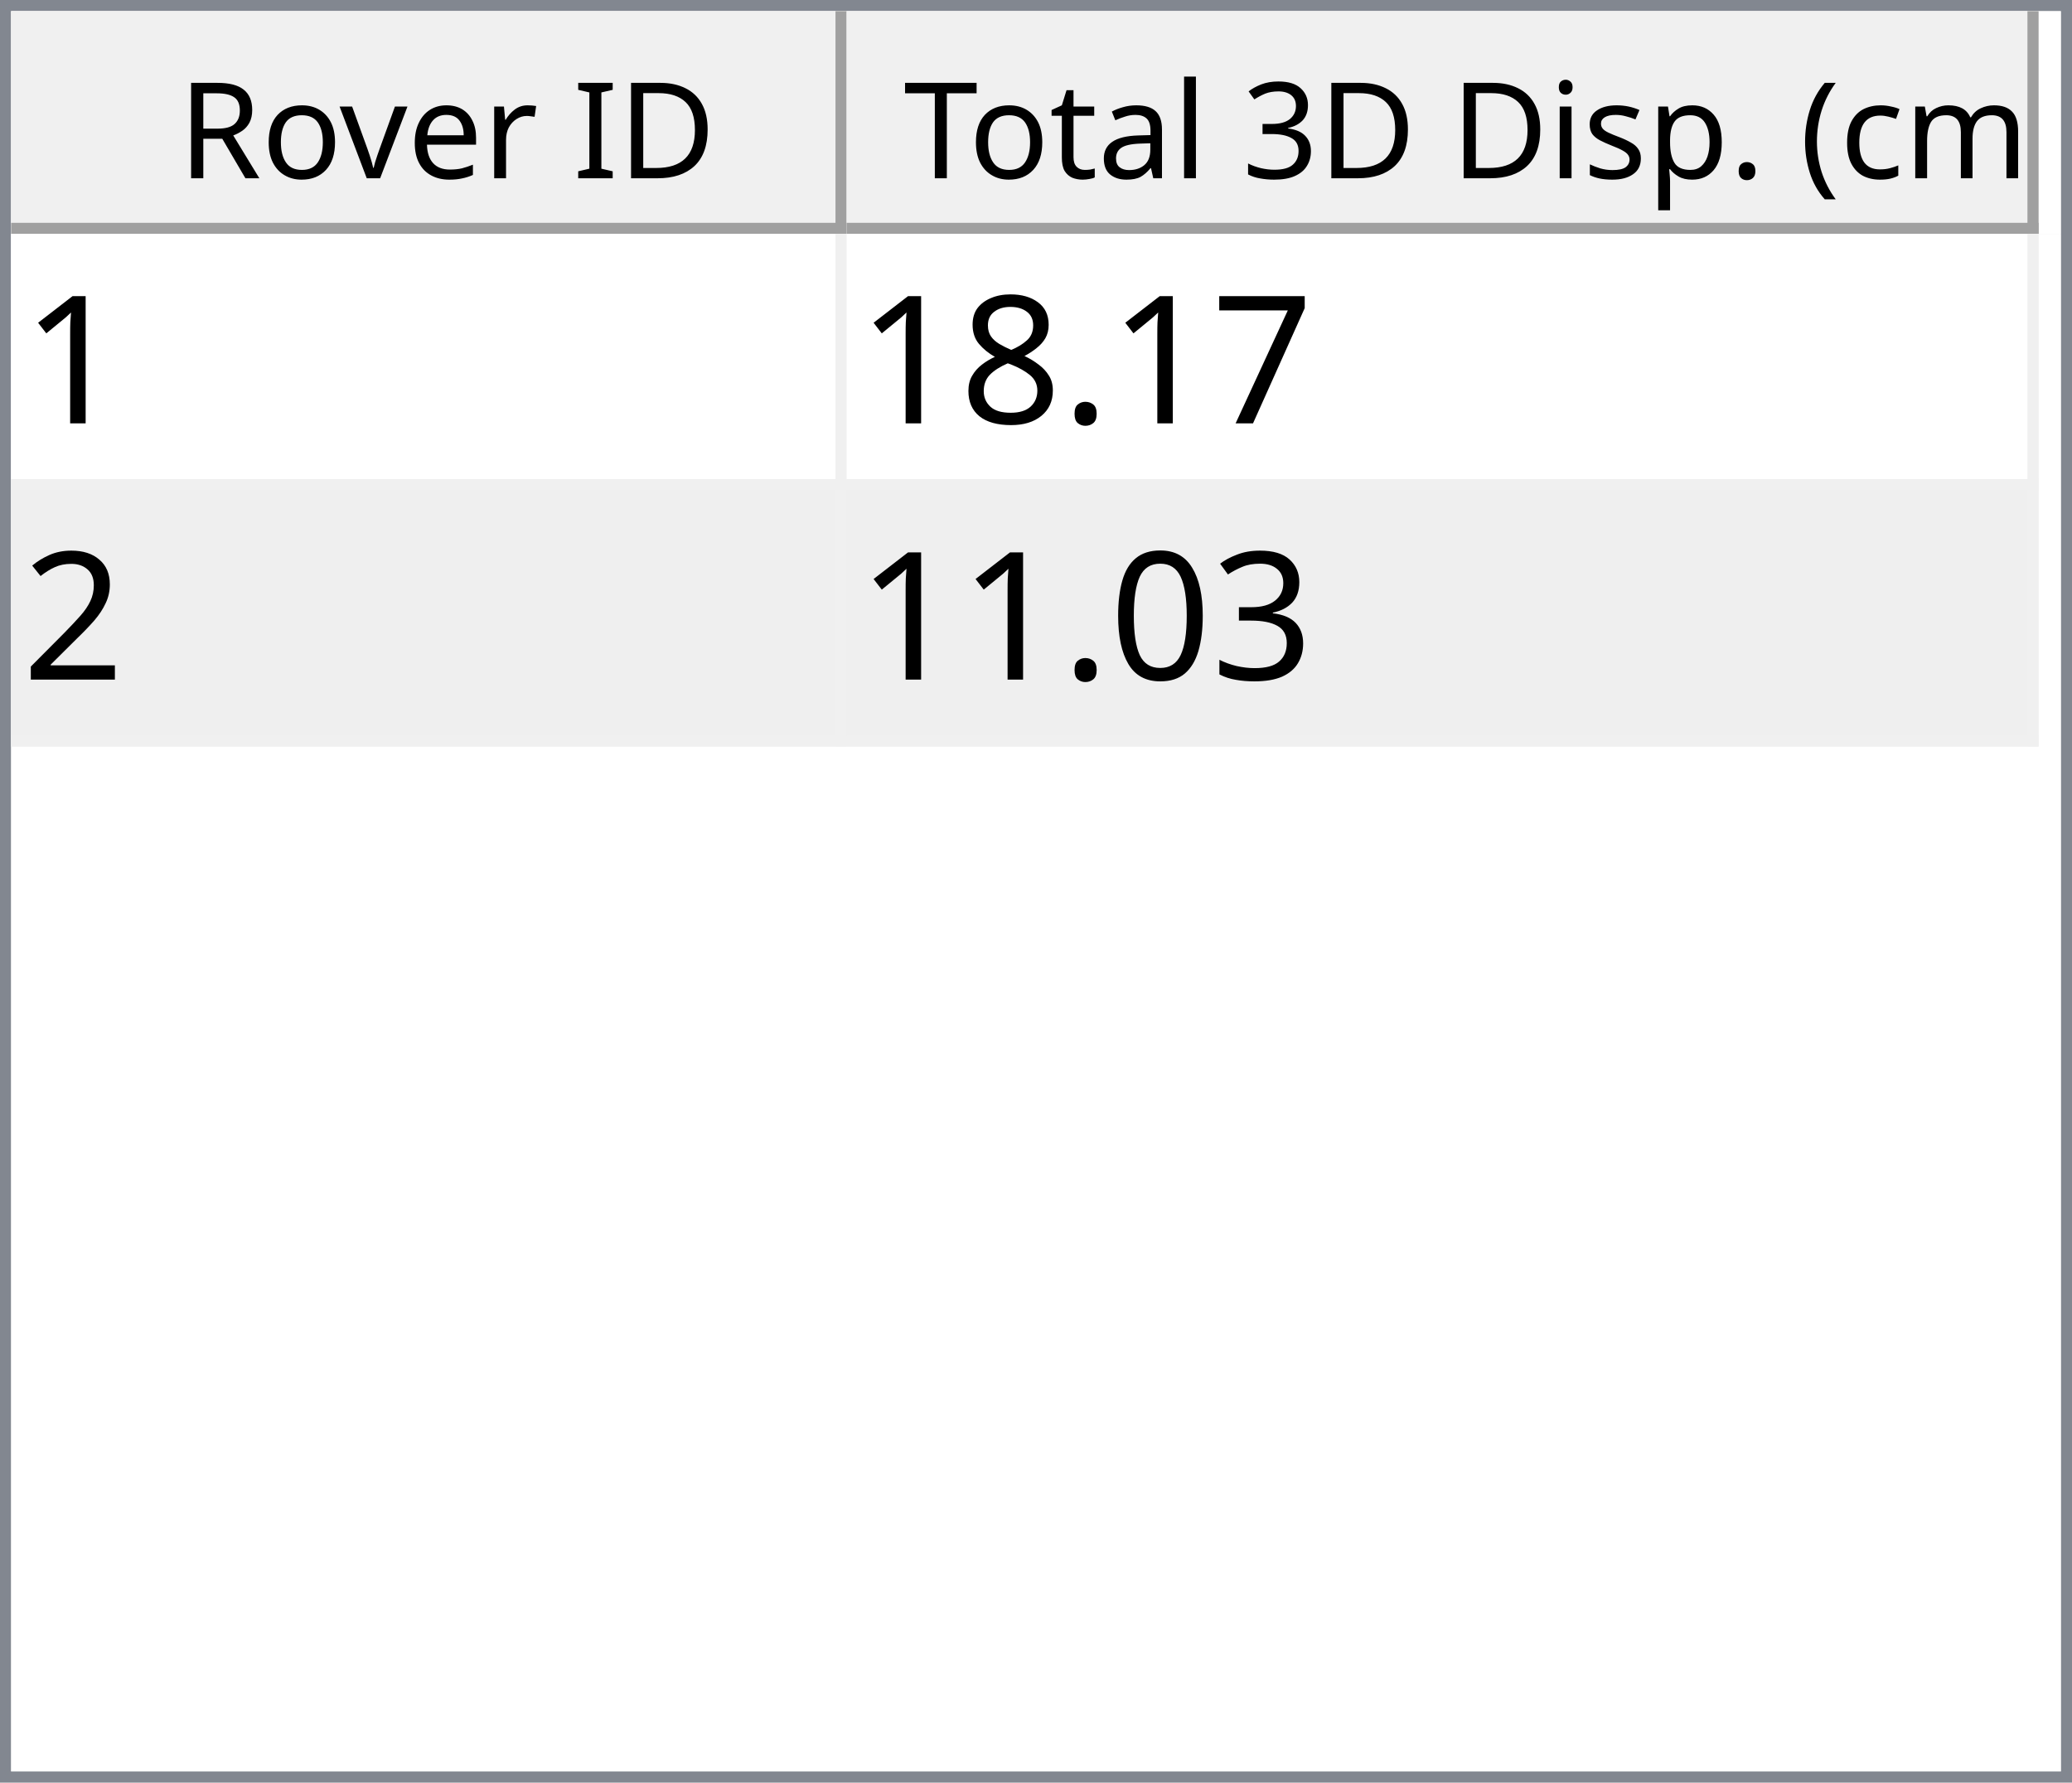
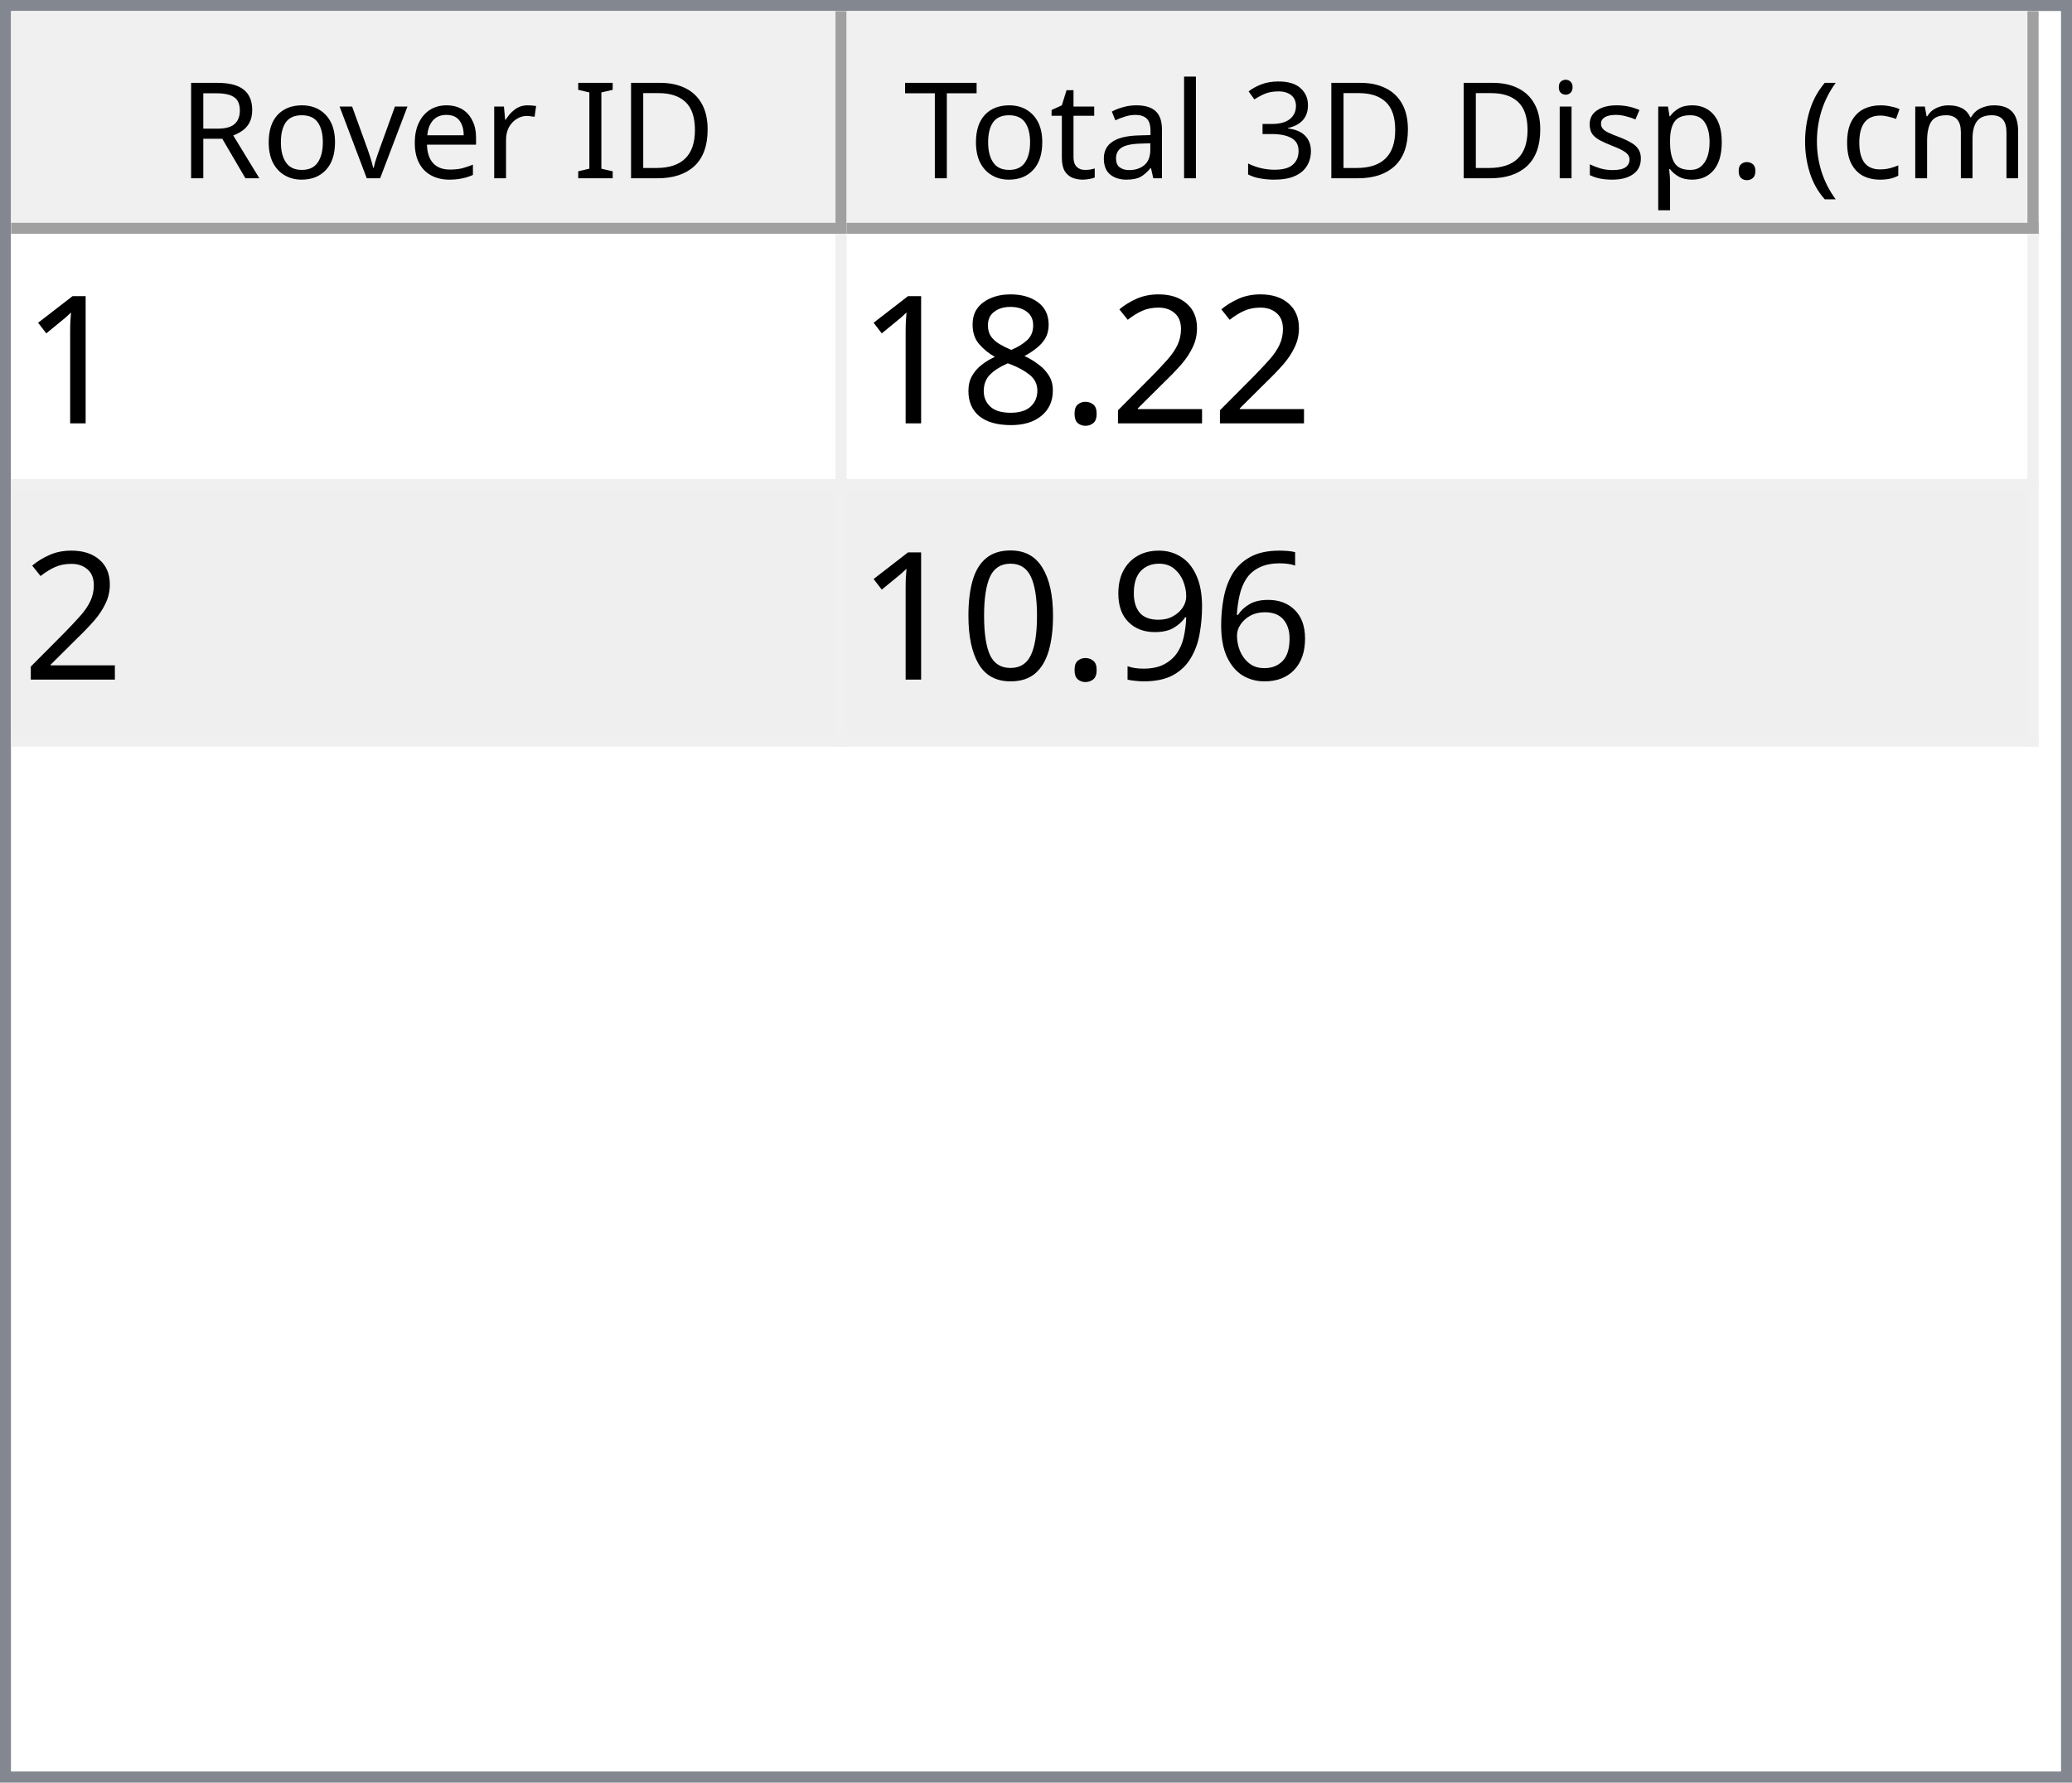
<svg xmlns="http://www.w3.org/2000/svg" style="fill-opacity:1; color-rendering:auto; color-interpolation:auto; text-rendering:auto; stroke:black; stroke-linecap:square; stroke-miterlimit:10; shape-rendering:auto; stroke-opacity:1; fill:black; stroke-dasharray:none; font-weight:normal; stroke-width:1; font-family:'Dialog'; font-style:normal; stroke-linejoin:miter; font-size:12px; stroke-dashoffset:0; image-rendering:auto;" width="186" height="160">
  <defs id="genericDefs" />
  <g>
    <defs id="defs1">
      <clipPath clipPathUnits="userSpaceOnUse" id="clipPath1">
        <path d="M0 0 L186 0 L186 160 L0 160 L0 0 Z" />
      </clipPath>
      <clipPath clipPathUnits="userSpaceOnUse" id="clipPath2">
        <path d="M0 0 L0 160 L186 160 L186 0 Z" />
      </clipPath>
      <clipPath clipPathUnits="userSpaceOnUse" id="clipPath3">
        <path d="M0 0 L0 20 L184 20 L184 0 Z" />
      </clipPath>
      <clipPath clipPathUnits="userSpaceOnUse" id="clipPath4">
        <path d="M0 0 L0 20 L75 20 L75 0 Z" />
      </clipPath>
      <clipPath clipPathUnits="userSpaceOnUse" id="clipPath5">
        <path d="M1 1 L1 19 L74 19 L74 1 Z" />
      </clipPath>
      <clipPath clipPathUnits="userSpaceOnUse" id="clipPath6">
        <path d="M0 0 L0 18 L73 18 L73 0 Z" />
      </clipPath>
      <clipPath clipPathUnits="userSpaceOnUse" id="clipPath7">
        <path d="M-0.5 -0.5 L-0.5 19.5 L74.5 19.5 L74.5 -0.5 Z" />
      </clipPath>
      <clipPath clipPathUnits="userSpaceOnUse" id="clipPath8">
        <path d="M0 0 L0 20 L107 20 L107 0 Z" />
      </clipPath>
      <clipPath clipPathUnits="userSpaceOnUse" id="clipPath9">
        <path d="M1 1 L1 19 L106 19 L106 1 Z" />
      </clipPath>
      <clipPath clipPathUnits="userSpaceOnUse" id="clipPath10">
        <path d="M0 0 L0 18 L105 18 L105 0 Z" />
      </clipPath>
      <clipPath clipPathUnits="userSpaceOnUse" id="clipPath11">
        <path d="M-0.5 -0.5 L-0.5 19.5 L106.5 19.5 L106.5 -0.5 Z" />
      </clipPath>
      <clipPath clipPathUnits="userSpaceOnUse" id="clipPath12">
        <path d="M0 0 L0 138 L184 138 L184 0 Z" />
      </clipPath>
      <clipPath clipPathUnits="userSpaceOnUse" id="clipPath13">
        <path d="M0 0 L0 46 L182 46 L182 0 Z" />
      </clipPath>
      <clipPath clipPathUnits="userSpaceOnUse" id="clipPath14">
        <path d="M-0.5 -0.5 L-0.5 45.5 L181.5 45.5 L181.5 -0.5 Z" />
      </clipPath>
      <clipPath clipPathUnits="userSpaceOnUse" id="clipPath15">
        <path d="M0 0 L0 22 L74 22 L74 0 Z" />
      </clipPath>
      <clipPath clipPathUnits="userSpaceOnUse" id="clipPath16">
        <path d="M0 0 L0 22 L106 22 L106 0 Z" />
      </clipPath>
      <font horiz-adv-x="64.551" id="font1">
        <font-face ascent="107.91" descent="25.098" units-per-em="100" style="font-style:normal; font-family:Segoe UI; font-weight:normal;" />
        <missing-glyph horiz-adv-x="64.551" d="M8.109 0 L8.109 68.266 L56.453 68.266 L56.453 0 L8.109 0 ZM15.328 7.234 L49.219 7.234 L49.219 61.031 L15.328 61.031 L15.328 7.234 Z" />
        <glyph unicode="D" horiz-adv-x="70.117" d="M9.188 0 L9.188 70.016 L28.516 70.016 Q65.531 70.016 65.531 35.891 Q65.531 19.672 55.25 9.836 Q44.969 0 27.734 0 L9.188 0 ZM17.391 62.594 L17.391 7.422 L27.828 7.422 Q41.609 7.422 49.273 14.797 Q56.938 22.172 56.938 35.688 Q56.938 62.594 28.328 62.594 L17.391 62.594 Z" />
        <glyph unicode="I" horiz-adv-x="26.611" d="M17.391 0 L9.188 0 L9.188 70.016 L17.391 70.016 L17.391 0 Z" />
        <glyph unicode=" " horiz-adv-x="27.393" d="" />
        <glyph unicode="r" horiz-adv-x="34.766" d="M34.188 41.891 Q32.078 43.5 28.125 43.5 Q23 43.5 19.555 38.672 Q16.109 33.844 16.109 25.484 L16.109 0 L8.109 0 L8.109 50 L16.109 50 L16.109 39.703 L16.312 39.703 Q18.016 44.969 21.531 47.922 Q25.047 50.875 29.391 50.875 Q32.516 50.875 34.188 50.203 L34.188 41.891 Z" />
        <glyph unicode="e" horiz-adv-x="52.295" d="M48.297 23 L12.984 23 Q13.188 14.656 17.484 10.109 Q21.781 5.562 29.297 5.562 Q37.75 5.562 44.828 11.141 L44.828 3.609 Q38.234 -1.172 27.391 -1.172 Q16.797 -1.172 10.742 5.641 Q4.688 12.453 4.688 24.812 Q4.688 36.469 11.305 43.82 Q17.922 51.172 27.734 51.172 Q37.547 51.172 42.922 44.828 Q48.297 38.484 48.297 27.203 L48.297 23 ZM40.094 29.781 Q40.047 36.719 36.75 40.578 Q33.453 44.438 27.594 44.438 Q21.922 44.438 17.969 40.383 Q14.016 36.328 13.094 29.781 L40.094 29.781 Z" />
        <glyph unicode="v" horiz-adv-x="47.9" d="M47.406 50 L27.484 0 L19.625 0 L0.688 50 L9.469 50 L22.172 13.672 Q23.578 9.672 23.922 6.688 L24.125 6.688 Q24.609 10.453 25.688 13.484 L38.969 50 L47.406 50 Z" />
        <glyph unicode="o" horiz-adv-x="58.594" d="M29 -1.172 Q17.922 -1.172 11.305 5.836 Q4.688 12.844 4.688 24.422 Q4.688 37.016 11.57 44.094 Q18.453 51.172 30.172 51.172 Q41.359 51.172 47.633 44.289 Q53.906 37.406 53.906 25.203 Q53.906 13.234 47.141 6.031 Q40.375 -1.172 29 -1.172 ZM29.594 44.438 Q21.875 44.438 17.383 39.188 Q12.891 33.938 12.891 24.703 Q12.891 15.828 17.43 10.695 Q21.969 5.562 29.594 5.562 Q37.359 5.562 41.531 10.594 Q45.703 15.625 45.703 24.906 Q45.703 34.281 41.531 39.359 Q37.359 44.438 29.594 44.438 Z" />
        <glyph unicode="R" horiz-adv-x="59.814" d="M59.375 0 L49.609 0 L37.891 19.625 Q36.281 22.359 34.766 24.289 Q33.25 26.219 31.664 27.438 Q30.078 28.656 28.25 29.219 Q26.422 29.781 24.125 29.781 L17.391 29.781 L17.391 0 L9.188 0 L9.188 70.016 L30.078 70.016 Q34.672 70.016 38.555 68.867 Q42.438 67.719 45.289 65.375 Q48.141 63.031 49.758 59.547 Q51.375 56.062 51.375 51.375 Q51.375 47.703 50.273 44.656 Q49.172 41.609 47.148 39.211 Q45.125 36.812 42.266 35.133 Q39.406 33.453 35.844 32.516 L35.844 32.328 Q37.594 31.547 38.891 30.547 Q40.188 29.547 41.359 28.18 Q42.531 26.812 43.68 25.078 Q44.828 23.344 46.234 21.047 L59.375 0 ZM17.391 62.594 L17.391 37.203 L28.516 37.203 Q31.594 37.203 34.203 38.133 Q36.812 39.062 38.719 40.797 Q40.625 42.531 41.703 45.047 Q42.781 47.562 42.781 50.688 Q42.781 56.297 39.141 59.445 Q35.5 62.594 28.609 62.594 L17.391 62.594 Z" />
        <glyph unicode=")" horiz-adv-x="30.176" d="M8.297 -15.922 L1.172 -15.922 Q16.406 2.344 16.406 26.812 Q16.406 51.469 1.078 70.016 L8.297 70.016 Q23.531 52.156 23.531 26.703 Q23.531 1.375 8.297 -15.922 Z" />
        <glyph unicode="m" horiz-adv-x="86.133" d="M79.109 0 L71.094 0 L71.094 28.719 Q71.094 37.016 68.531 40.727 Q65.969 44.438 59.906 44.438 Q54.781 44.438 51.195 39.75 Q47.609 35.062 47.609 28.516 L47.609 0 L39.594 0 L39.594 29.688 Q39.594 44.438 28.219 44.438 Q22.953 44.438 19.531 40.016 Q16.109 35.594 16.109 28.516 L16.109 0 L8.109 0 L8.109 50 L16.109 50 L16.109 42.094 L16.312 42.094 Q21.625 51.172 31.844 51.172 Q36.969 51.172 40.773 48.312 Q44.578 45.453 46 40.828 Q51.562 51.172 62.594 51.172 Q79.109 51.172 79.109 30.812 L79.109 0 Z" />
        <glyph unicode="c" horiz-adv-x="46.191" d="M42.188 2.297 Q36.422 -1.172 28.516 -1.172 Q17.828 -1.172 11.258 5.789 Q4.688 12.75 4.688 23.828 Q4.688 36.188 11.766 43.68 Q18.844 51.172 30.672 51.172 Q37.25 51.172 42.281 48.734 L42.281 40.531 Q36.719 44.438 30.375 44.438 Q22.703 44.438 17.797 38.945 Q12.891 33.453 12.891 24.516 Q12.891 15.719 17.508 10.641 Q22.125 5.562 29.891 5.562 Q36.422 5.562 42.188 9.906 L42.188 2.297 Z" />
        <glyph unicode="(" horiz-adv-x="30.176" d="M29.109 -15.922 L21.969 -15.922 Q6.844 1.375 6.844 26.703 Q6.844 52.156 21.969 70.016 L29.203 70.016 Q13.875 51.469 13.875 26.812 Q13.875 2.344 29.109 -15.922 Z" />
        <glyph unicode="." horiz-adv-x="21.68" d="M10.891 -1.078 Q8.641 -1.078 7.055 0.539 Q5.469 2.156 5.469 4.391 Q5.469 6.641 7.055 8.273 Q8.641 9.906 10.891 9.906 Q13.188 9.906 14.797 8.273 Q16.406 6.641 16.406 4.391 Q16.406 2.156 14.797 0.539 Q13.188 -1.078 10.891 -1.078 Z" />
        <glyph unicode="p" horiz-adv-x="58.789" d="M16.312 7.234 L16.109 7.234 L16.109 -23 L8.109 -23 L8.109 50 L16.109 50 L16.109 41.219 L16.312 41.219 Q22.219 51.172 33.594 51.172 Q43.266 51.172 48.688 44.461 Q54.109 37.75 54.109 26.469 Q54.109 13.922 48 6.375 Q41.891 -1.172 31.297 -1.172 Q21.578 -1.172 16.312 7.234 ZM16.109 27.391 L16.109 20.406 Q16.109 14.203 20.141 9.883 Q24.172 5.562 30.375 5.562 Q37.641 5.562 41.773 11.133 Q45.906 16.703 45.906 26.609 Q45.906 34.969 42.047 39.703 Q38.188 44.438 31.594 44.438 Q24.609 44.438 20.359 39.578 Q16.109 34.719 16.109 27.391 Z" />
        <glyph unicode="s" horiz-adv-x="42.432" d="M5.078 1.812 L5.078 10.406 Q11.625 5.562 19.484 5.562 Q30.031 5.562 30.031 12.594 Q30.031 14.594 29.125 15.992 Q28.219 17.391 26.68 18.461 Q25.141 19.531 23.07 20.383 Q21 21.234 18.609 22.172 Q15.281 23.484 12.766 24.828 Q10.25 26.172 8.57 27.859 Q6.891 29.547 6.031 31.695 Q5.172 33.844 5.172 36.719 Q5.172 40.234 6.789 42.945 Q8.406 45.656 11.086 47.484 Q13.766 49.312 17.211 50.242 Q20.656 51.172 24.312 51.172 Q30.812 51.172 35.938 48.922 L35.938 40.828 Q30.422 44.438 23.25 44.438 Q21 44.438 19.195 43.922 Q17.391 43.406 16.094 42.477 Q14.797 41.547 14.086 40.258 Q13.375 38.969 13.375 37.406 Q13.375 35.453 14.086 34.133 Q14.797 32.812 16.164 31.789 Q17.531 30.766 19.484 29.938 Q21.438 29.109 23.922 28.125 Q27.25 26.859 29.883 25.516 Q32.516 24.172 34.375 22.484 Q36.234 20.797 37.234 18.602 Q38.234 16.406 38.234 13.375 Q38.234 9.672 36.602 6.938 Q34.969 4.203 32.234 2.398 Q29.5 0.594 25.93 -0.289 Q22.359 -1.172 18.453 -1.172 Q10.75 -1.172 5.078 1.812 Z" />
        <glyph unicode="i" horiz-adv-x="24.219" d="M12.203 62.703 Q10.062 62.703 8.547 64.164 Q7.031 65.625 7.031 67.875 Q7.031 70.125 8.547 71.609 Q10.062 73.094 12.203 73.094 Q14.406 73.094 15.945 71.609 Q17.484 70.125 17.484 67.875 Q17.484 65.719 15.945 64.211 Q14.406 62.703 12.203 62.703 ZM16.109 0 L8.109 0 L8.109 50 L16.109 50 L16.109 0 Z" />
        <glyph unicode="3" horiz-adv-x="53.906" d="M46.531 19.828 Q46.531 15.094 44.75 11.211 Q42.969 7.328 39.719 4.57 Q36.469 1.812 31.93 0.297 Q27.391 -1.219 21.922 -1.219 Q11.922 -1.219 6 2.594 L6 11.188 Q13.094 5.609 22.219 5.609 Q25.875 5.609 28.828 6.539 Q31.781 7.469 33.906 9.227 Q36.031 10.984 37.18 13.477 Q38.328 15.969 38.328 19.094 Q38.328 32.812 18.797 32.812 L12.984 32.812 L12.984 39.594 L18.5 39.594 Q35.797 39.594 35.797 52.484 Q35.797 64.406 22.609 64.406 Q15.188 64.406 8.688 59.422 L8.688 67.188 Q15.375 71.188 24.609 71.188 Q29 71.188 32.57 69.969 Q36.141 68.75 38.68 66.555 Q41.219 64.359 42.609 61.281 Q44 58.203 44 54.5 Q44 40.672 30.031 36.719 L30.031 36.531 Q33.594 36.141 36.625 34.797 Q39.656 33.453 41.852 31.305 Q44.047 29.156 45.289 26.25 Q46.531 23.344 46.531 19.828 Z" />
        <glyph unicode="l" horiz-adv-x="24.219" d="M16.109 0 L8.109 0 L8.109 74.031 L16.109 74.031 L16.109 0 Z" />
        <glyph unicode="a" horiz-adv-x="50.879" d="M43.891 0 L35.891 0 L35.891 7.812 L35.688 7.812 Q30.469 -1.172 20.312 -1.172 Q12.844 -1.172 8.617 2.781 Q4.391 6.734 4.391 13.281 Q4.391 27.297 20.906 29.594 L35.891 31.688 Q35.891 44.438 25.594 44.438 Q16.547 44.438 9.281 38.281 L9.281 46.484 Q16.656 51.172 26.266 51.172 Q43.891 51.172 43.891 32.516 L43.891 0 ZM35.891 25.297 L23.828 23.641 Q18.266 22.859 15.43 20.875 Q12.594 18.891 12.594 13.875 Q12.594 10.203 15.211 7.883 Q17.828 5.562 22.172 5.562 Q28.125 5.562 32.008 9.742 Q35.891 13.922 35.891 20.312 L35.891 25.297 Z" />
        <glyph unicode="t" horiz-adv-x="33.887" d="M31.297 0.484 Q28.469 -1.078 23.828 -1.078 Q10.688 -1.078 10.688 13.578 L10.688 43.172 L2.094 43.172 L2.094 50 L10.688 50 L10.688 62.203 L18.703 64.797 L18.703 50 L31.297 50 L31.297 43.172 L18.703 43.172 L18.703 14.984 Q18.703 9.969 20.414 7.82 Q22.125 5.672 26.078 5.672 Q29.109 5.672 31.297 7.328 L31.297 0.484 Z" />
        <glyph unicode="T" horiz-adv-x="52.393" d="M50.594 62.594 L30.375 62.594 L30.375 0 L22.172 0 L22.172 62.594 L2 62.594 L2 70.016 L50.594 70.016 L50.594 62.594 Z" />
      </font>
      <font horiz-adv-x="75.0" id="font2">
        <font-face ascent="100.537" descent="21.973" units-per-em="100" style="font-style:normal; font-family:sans-serif; font-weight:normal;" />
        <missing-glyph horiz-adv-x="75.0" d="M12.5 0 L12.5 62.5 L62.5 62.5 L62.5 0 L12.5 0 ZM14.062 1.562 L60.938 1.562 L60.938 60.938 L14.062 60.938 L14.062 1.562 Z" />
        <glyph unicode="1" horiz-adv-x="55.615" d="M37.25 0 L28.469 0 L28.469 56 Q25.297 52.984 20.141 49.953 Q14.984 46.922 10.891 45.406 L10.891 53.906 Q18.266 57.375 23.781 62.305 Q29.297 67.234 31.594 71.875 L37.25 71.875 L37.25 0 Z" />
-         <glyph unicode="7" horiz-adv-x="55.615" d="M4.734 62.203 L4.734 70.656 L51.078 70.656 L51.078 63.812 Q44.234 56.547 37.523 44.484 Q30.812 32.422 27.156 19.672 Q24.516 10.688 23.781 0 L14.75 0 Q14.891 8.453 18.062 20.414 Q21.234 32.375 27.172 43.484 Q33.109 54.594 39.797 62.203 L4.734 62.203 Z" />
+         <glyph unicode="2" horiz-adv-x="55.615" d="M50.344 8.453 L50.344 0 L3.031 0 Q2.938 3.172 4.047 6.109 Q5.859 10.938 9.836 15.625 Q13.812 20.312 21.344 26.469 Q33.016 36.031 37.117 41.625 Q41.219 47.219 41.219 52.203 Q41.219 57.422 37.477 61.008 Q33.734 64.594 27.734 64.594 Q21.391 64.594 17.578 60.789 Q13.766 56.984 13.719 50.25 L4.688 51.172 Q5.609 61.281 11.664 66.578 Q17.719 71.875 27.938 71.875 Q38.234 71.875 44.242 66.164 Q50.25 60.453 50.25 52 Q50.25 47.703 48.492 43.555 Q46.734 39.406 42.656 34.812 Q38.578 30.219 29.109 22.219 Q21.188 15.578 18.945 13.211 Q16.703 10.844 15.234 8.453 L50.344 8.453 Z" />
        <glyph unicode="." horiz-adv-x="27.783" d="M9.078 0 L9.078 10.016 L19.094 10.016 L19.094 0 L9.078 0 Z" />
        <glyph unicode="8" horiz-adv-x="55.615" d="M17.672 38.812 Q12.203 40.828 9.57 44.539 Q6.938 48.25 6.938 53.422 Q6.938 61.234 12.555 66.555 Q18.172 71.875 27.484 71.875 Q36.859 71.875 42.578 66.43 Q48.297 60.984 48.297 53.172 Q48.297 48.188 45.68 44.508 Q43.062 40.828 37.75 38.812 Q44.344 36.672 47.781 31.883 Q51.219 27.094 51.219 20.453 Q51.219 11.281 44.727 5.031 Q38.234 -1.219 27.641 -1.219 Q17.047 -1.219 10.547 5.055 Q4.047 11.328 4.047 20.703 Q4.047 27.688 7.594 32.398 Q11.141 37.109 17.672 38.812 ZM15.922 53.719 Q15.922 48.641 19.195 45.414 Q22.469 42.188 27.688 42.188 Q32.766 42.188 36.016 45.383 Q39.266 48.578 39.266 53.219 Q39.266 58.062 35.914 61.359 Q32.562 64.656 27.594 64.656 Q22.562 64.656 19.242 61.43 Q15.922 58.203 15.922 53.719 ZM13.094 20.656 Q13.094 16.891 14.875 13.375 Q16.656 9.859 20.172 7.93 Q23.688 6 27.734 6 Q34.031 6 38.133 10.055 Q42.234 14.109 42.234 20.359 Q42.234 26.703 38.016 30.859 Q33.797 35.016 27.438 35.016 Q21.234 35.016 17.164 30.914 Q13.094 26.812 13.094 20.656 Z" />
-         <glyph unicode="2" horiz-adv-x="55.615" d="M50.344 8.453 L50.344 0 L3.031 0 Q2.938 3.172 4.047 6.109 Q5.859 10.938 9.836 15.625 Q13.812 20.312 21.344 26.469 Q33.016 36.031 37.117 41.625 Q41.219 47.219 41.219 52.203 Q41.219 57.422 37.477 61.008 Q33.734 64.594 27.734 64.594 Q21.391 64.594 17.578 60.789 Q13.766 56.984 13.719 50.25 L4.688 51.172 Q5.609 61.281 11.664 66.578 Q17.719 71.875 27.938 71.875 Q38.234 71.875 44.242 66.164 Q50.25 60.453 50.25 52 Q50.25 47.703 48.492 43.555 Q46.734 39.406 42.656 34.812 Q38.578 30.219 29.109 22.219 Q21.188 15.578 18.945 13.211 Q16.703 10.844 15.234 8.453 L50.344 8.453 Z" />
-         <glyph unicode="3" horiz-adv-x="55.615" d="M4.203 18.891 L12.984 20.062 Q14.5 12.594 18.141 9.297 Q21.781 6 27 6 Q33.203 6 37.477 10.297 Q41.75 14.594 41.75 20.953 Q41.75 27 37.797 30.93 Q33.844 34.859 27.734 34.859 Q25.25 34.859 21.531 33.891 L22.516 41.609 Q23.391 41.5 23.922 41.5 Q29.547 41.5 34.039 44.43 Q38.531 47.359 38.531 53.469 Q38.531 58.297 35.258 61.477 Q31.984 64.656 26.812 64.656 Q21.688 64.656 18.266 61.43 Q14.844 58.203 13.875 51.766 L5.078 53.328 Q6.688 62.156 12.398 67.016 Q18.109 71.875 26.609 71.875 Q32.469 71.875 37.398 69.359 Q42.328 66.844 44.945 62.5 Q47.562 58.156 47.562 53.266 Q47.562 48.641 45.07 44.828 Q42.578 41.016 37.703 38.766 Q44.047 37.312 47.562 32.695 Q51.078 28.078 51.078 21.141 Q51.078 11.766 44.242 5.25 Q37.406 -1.266 26.953 -1.266 Q17.531 -1.266 11.305 4.352 Q5.078 9.969 4.203 18.891 Z" />
+         <glyph unicode="6" horiz-adv-x="55.615" d="M49.75 54.047 L41.016 53.375 Q39.844 58.547 37.703 60.891 Q34.125 64.656 28.906 64.656 Q24.703 64.656 21.531 62.312 Q17.391 59.281 14.992 53.469 Q12.594 47.656 12.5 36.922 Q15.672 41.75 20.266 44.094 Q24.859 46.438 29.891 46.438 Q38.672 46.438 44.852 39.969 Q51.031 33.5 51.031 23.25 Q51.031 16.5 48.125 10.719 Q45.219 4.938 40.141 1.859 Q35.062 -1.219 28.609 -1.219 Q17.625 -1.219 10.695 6.859 Q3.766 14.938 3.766 33.5 Q3.766 54.25 11.422 63.672 Q18.109 71.875 29.438 71.875 Q37.891 71.875 43.289 67.141 Q48.688 62.406 49.75 54.047 ZM13.875 23.188 Q13.875 18.656 15.797 14.508 Q17.719 10.359 21.188 8.18 Q24.656 6 28.469 6 Q34.031 6 38.039 10.492 Q42.047 14.984 42.047 22.703 Q42.047 30.125 38.086 34.398 Q34.125 38.672 28.125 38.672 Q22.172 38.672 18.023 34.398 Q13.875 30.125 13.875 23.188 Z" />
+         <glyph unicode="9" horiz-adv-x="55.615" d="M5.469 16.547 L13.922 17.328 Q14.984 11.375 18.016 8.688 Q21.047 6 25.781 6 Q29.828 6 32.883 7.859 Q35.938 9.719 37.891 12.82 Q39.844 15.922 41.164 21.195 Q42.484 26.469 42.484 31.938 Q42.484 32.516 42.438 33.688 Q39.797 29.5 35.234 26.883 Q30.672 24.266 25.344 24.266 Q16.453 24.266 10.305 30.711 Q4.156 37.156 4.156 47.703 Q4.156 58.594 10.578 65.234 Q17 71.875 26.656 71.875 Q33.641 71.875 39.43 68.117 Q45.219 64.359 48.219 57.398 Q51.219 50.438 51.219 37.25 Q51.219 23.531 48.242 15.406 Q45.266 7.281 39.383 3.031 Q33.5 -1.219 25.594 -1.219 Q17.188 -1.219 11.867 3.445 Q6.547 8.109 5.469 16.547 ZM41.453 48.141 Q41.453 55.719 37.43 60.156 Q33.406 64.594 27.734 64.594 Q21.875 64.594 17.531 59.812 Q13.188 55.031 13.188 47.406 Q13.188 40.578 17.312 36.305 Q21.438 32.031 27.484 32.031 Q33.594 32.031 37.523 36.305 Q41.453 40.578 41.453 48.141 Z" />
        <glyph unicode="0" horiz-adv-x="55.615" d="M4.156 35.297 Q4.156 48 6.766 55.742 Q9.375 63.484 14.523 67.68 Q19.672 71.875 27.484 71.875 Q33.25 71.875 37.594 69.555 Q41.938 67.234 44.773 62.867 Q47.609 58.5 49.219 52.227 Q50.828 45.953 50.828 35.297 Q50.828 22.703 48.242 14.969 Q45.656 7.234 40.508 3.008 Q35.359 -1.219 27.484 -1.219 Q17.141 -1.219 11.234 6.203 Q4.156 15.141 4.156 35.297 ZM13.188 35.297 Q13.188 17.672 17.312 11.836 Q21.438 6 27.484 6 Q33.547 6 37.672 11.859 Q41.797 17.719 41.797 35.297 Q41.797 52.984 37.672 58.789 Q33.547 64.594 27.391 64.594 Q21.344 64.594 17.719 59.469 Q13.188 52.938 13.188 35.297 Z" />
      </font>
    </defs>
    <g style="fill:white; stroke:white;">
      <rect x="0" y="0" width="186" style="clip-path:url(#clipPath1); stroke:none;" height="160" />
    </g>
    <g style="fill:white; text-rendering:optimizeSpeed; color-rendering:optimizeSpeed; image-rendering:optimizeSpeed; shape-rendering:crispEdges; stroke:white; color-interpolation:sRGB;">
      <rect x="0" width="186" height="160" y="0" style="stroke:none;" />
      <path style="stroke:none;" d="M0 160 L186 160 L186 0 L0 0 Z" />
    </g>
    <g style="fill:rgb(240,240,240); font-family:'Segoe UI'; stroke:rgb(240,240,240);">
      <rect x="0" y="0" width="186" style="clip-path:url(#clipPath2); stroke:none;" height="160" />
    </g>
    <g style="fill:rgb(130,135,144); font-family:'Segoe UI'; stroke:rgb(130,135,144);">
      <path d="M0 0 L186 0 L186 160 L0 160 L0 0 ZM1 1 L185 1 L185 159 L1 159 L1 1 Z" style="fill-rule:evenodd; clip-path:url(#clipPath2); stroke:none;" />
    </g>
    <g style="fill:white; font-family:'Segoe UI'; stroke:white;" transform="translate(1,1)">
      <rect x="0" y="0" width="184" style="clip-path:url(#clipPath3); stroke:none;" height="20" />
    </g>
    <g style="fill:rgb(240,240,240); font-family:'Segoe UI'; stroke:rgb(240,240,240);" transform="translate(1,1)">
      <rect x="0" y="0" width="75" style="clip-path:url(#clipPath4); stroke:none;" height="20" />
    </g>
    <g style="font-family:'Segoe UI';" transform="translate(2,2)">
      <text x="14" xml:space="preserve" y="14" style="clip-path:url(#clipPath6); stroke:none;">Rover ID</text>
    </g>
    <g style="fill:rgb(160,160,160); font-family:'Segoe UI'; stroke:rgb(160,160,160); stroke-linejoin:bevel;" transform="translate(1.5,1.5)">
      <line x1="74" x2="74" y1="0" style="fill:none; clip-path:url(#clipPath7);" y2="19" />
    </g>
    <g style="fill:rgb(160,160,160); font-family:'Segoe UI'; stroke:rgb(160,160,160); stroke-linejoin:bevel;" transform="matrix(1,0,0,1,1,1) translate(0.5,0.5)">
      <line x1="0" x2="74" y1="19" style="fill:none; clip-path:url(#clipPath7);" y2="19" />
    </g>
    <g style="fill:rgb(240,240,240); font-family:'Segoe UI'; stroke:rgb(240,240,240);" transform="translate(76,1)">
      <rect x="0" y="0" width="107" style="clip-path:url(#clipPath8); stroke:none;" height="20" />
    </g>
    <g style="font-family:'Segoe UI';" transform="translate(77,2)">
      <text x="1" xml:space="preserve" y="14" style="clip-path:url(#clipPath10); stroke:none;"> Total 3D Disp. (cm)</text>
    </g>
    <g style="fill:rgb(160,160,160); font-family:'Segoe UI'; stroke:rgb(160,160,160); stroke-linejoin:bevel;" transform="translate(76.5,1.5)">
      <line x1="106" x2="106" y1="0" style="fill:none; clip-path:url(#clipPath11);" y2="19" />
    </g>
    <g style="fill:rgb(160,160,160); font-family:'Segoe UI'; stroke:rgb(160,160,160); stroke-linejoin:bevel;" transform="matrix(1,0,0,1,76,1) translate(0.5,0.5)">
      <line x1="0" x2="106" y1="19" style="fill:none; clip-path:url(#clipPath11);" y2="19" />
    </g>
    <g style="fill:white; font-family:'Segoe UI'; stroke:white;" transform="translate(1,21)">
      <rect x="0" y="0" width="184" style="clip-path:url(#clipPath12); stroke:none;" height="138" />
    </g>
    <g style="fill:rgb(240,240,240); font-size:16px; font-family:sans-serif; stroke:rgb(240,240,240);" transform="translate(1,21)">
      <rect x="0" y="0" width="182" style="clip-path:url(#clipPath13); stroke:none;" height="46" />
      <line transform="translate(0.5,0.5)" x1="0" x2="181" y1="22" style="clip-path:url(#clipPath14); fill:none; stroke-linejoin:bevel;" y2="22" />
    </g>
    <g transform="matrix(1,0,0,1,1,21) translate(0.5,0.5)" style="fill:rgb(240,240,240); font-size:16px; font-family:sans-serif; stroke:rgb(240,240,240); stroke-linejoin:bevel;">
      <line x1="0" x2="181" y1="45" style="fill:none; clip-path:url(#clipPath14);" y2="45" />
    </g>
    <g transform="matrix(1,0,0,1,1,21) translate(0.5,0.5)" style="fill:rgb(240,240,240); font-size:16px; font-family:sans-serif; stroke:rgb(240,240,240); stroke-linejoin:bevel;">
      <line x1="74" x2="74" y1="0" style="fill:none; clip-path:url(#clipPath14);" y2="45" />
    </g>
    <g transform="matrix(1,0,0,1,1,21) translate(0.5,0.5)" style="fill:rgb(240,240,240); font-size:16px; font-family:sans-serif; stroke:rgb(240,240,240); stroke-linejoin:bevel;">
      <line x1="181" x2="181" y1="0" style="fill:none; clip-path:url(#clipPath14);" y2="45" />
    </g>
    <g style="fill:white; font-size:16px; font-family:sans-serif; stroke:white;" transform="matrix(1,0,0,1,1,21)">
      <rect x="0" y="0" width="74" style="clip-path:url(#clipPath15); stroke:none;" height="22" />
      <text x="1" y="17" style="fill:black; clip-path:url(#clipPath15); stroke:none;" xml:space="preserve">1</text>
    </g>
    <g style="fill:white; font-size:16px; font-family:sans-serif; stroke:white;" transform="matrix(1,0,0,1,1,21) translate(75,0)">
      <rect x="0" y="0" width="106" style="clip-path:url(#clipPath16); stroke:none;" height="22" />
-       <text x="1" y="17" style="fill:black; clip-path:url(#clipPath16); stroke:none;" xml:space="preserve">18.17</text>
+       <text x="1" y="17" style="fill:black; clip-path:url(#clipPath16); stroke:none;" xml:space="preserve">18.22</text>
    </g>
    <g style="fill:rgb(239,239,239); font-size:16px; font-family:sans-serif; stroke:rgb(239,239,239);" transform="matrix(1,0,0,1,1,21) translate(0,23)">
      <rect x="0" y="0" width="74" style="clip-path:url(#clipPath15); stroke:none;" height="22" />
      <text x="1" y="17" style="fill:black; clip-path:url(#clipPath15); stroke:none;" xml:space="preserve">2</text>
    </g>
    <g style="fill:rgb(239,239,239); font-size:16px; font-family:sans-serif; stroke:rgb(239,239,239);" transform="matrix(1,0,0,1,1,21) translate(75,23)">
      <rect x="0" y="0" width="106" style="clip-path:url(#clipPath16); stroke:none;" height="22" />
-       <text x="1" y="17" style="fill:black; clip-path:url(#clipPath16); stroke:none;" xml:space="preserve">11.03</text>
+       <text x="1" y="17" style="fill:black; clip-path:url(#clipPath16); stroke:none;" xml:space="preserve">10.96</text>
    </g>
  </g>
</svg>
